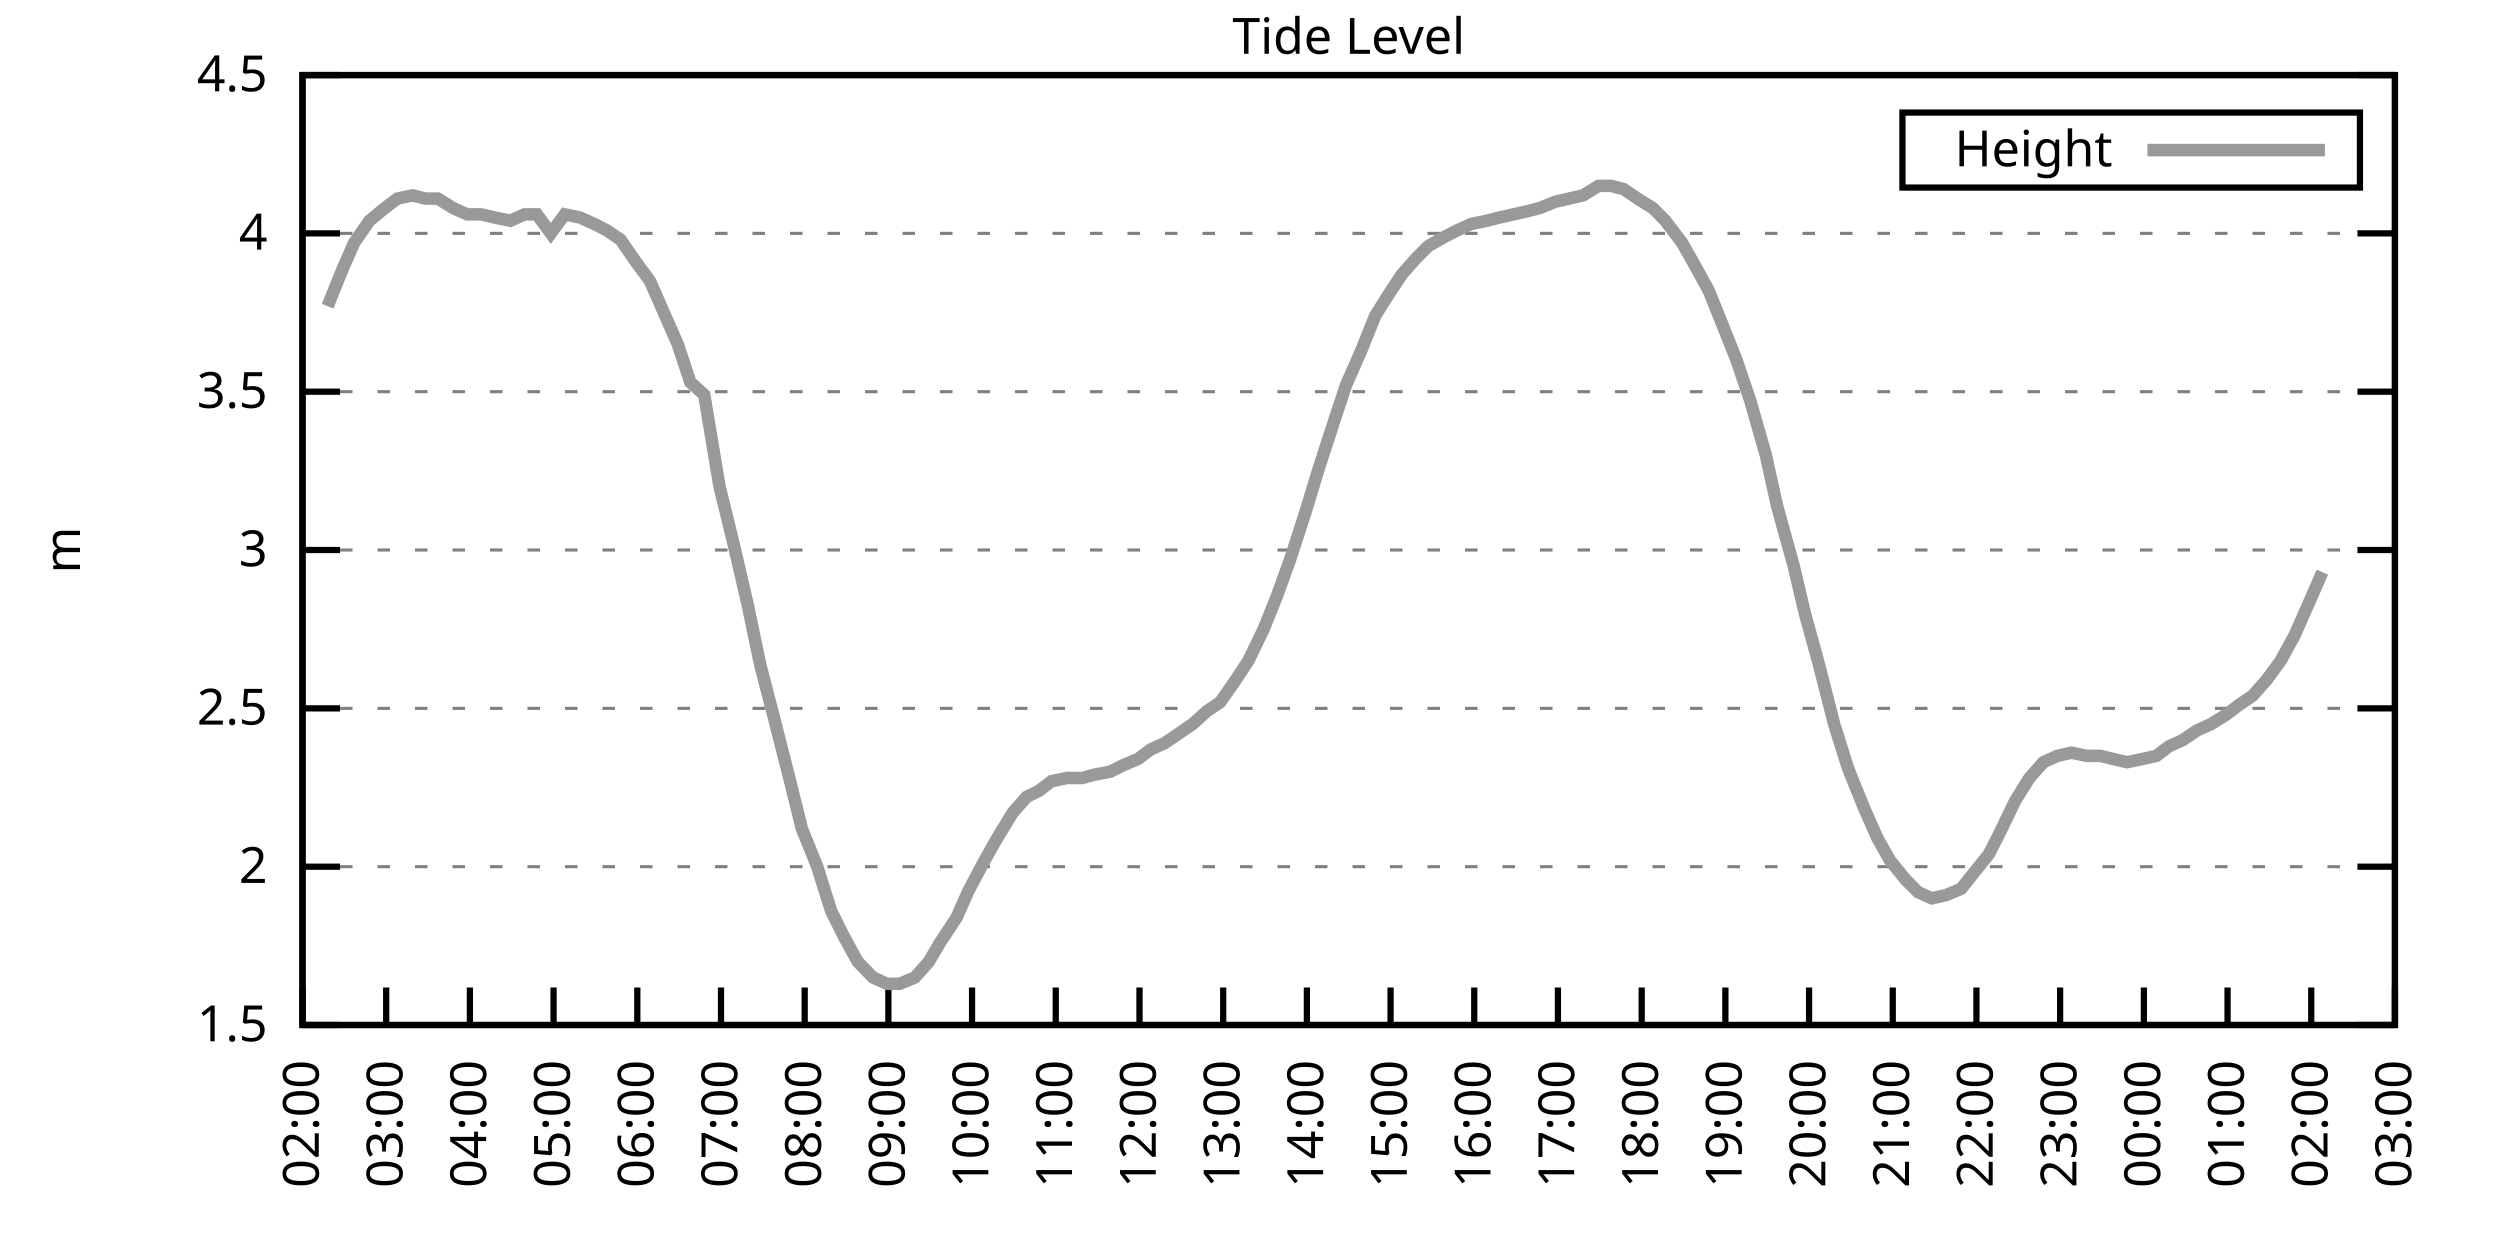
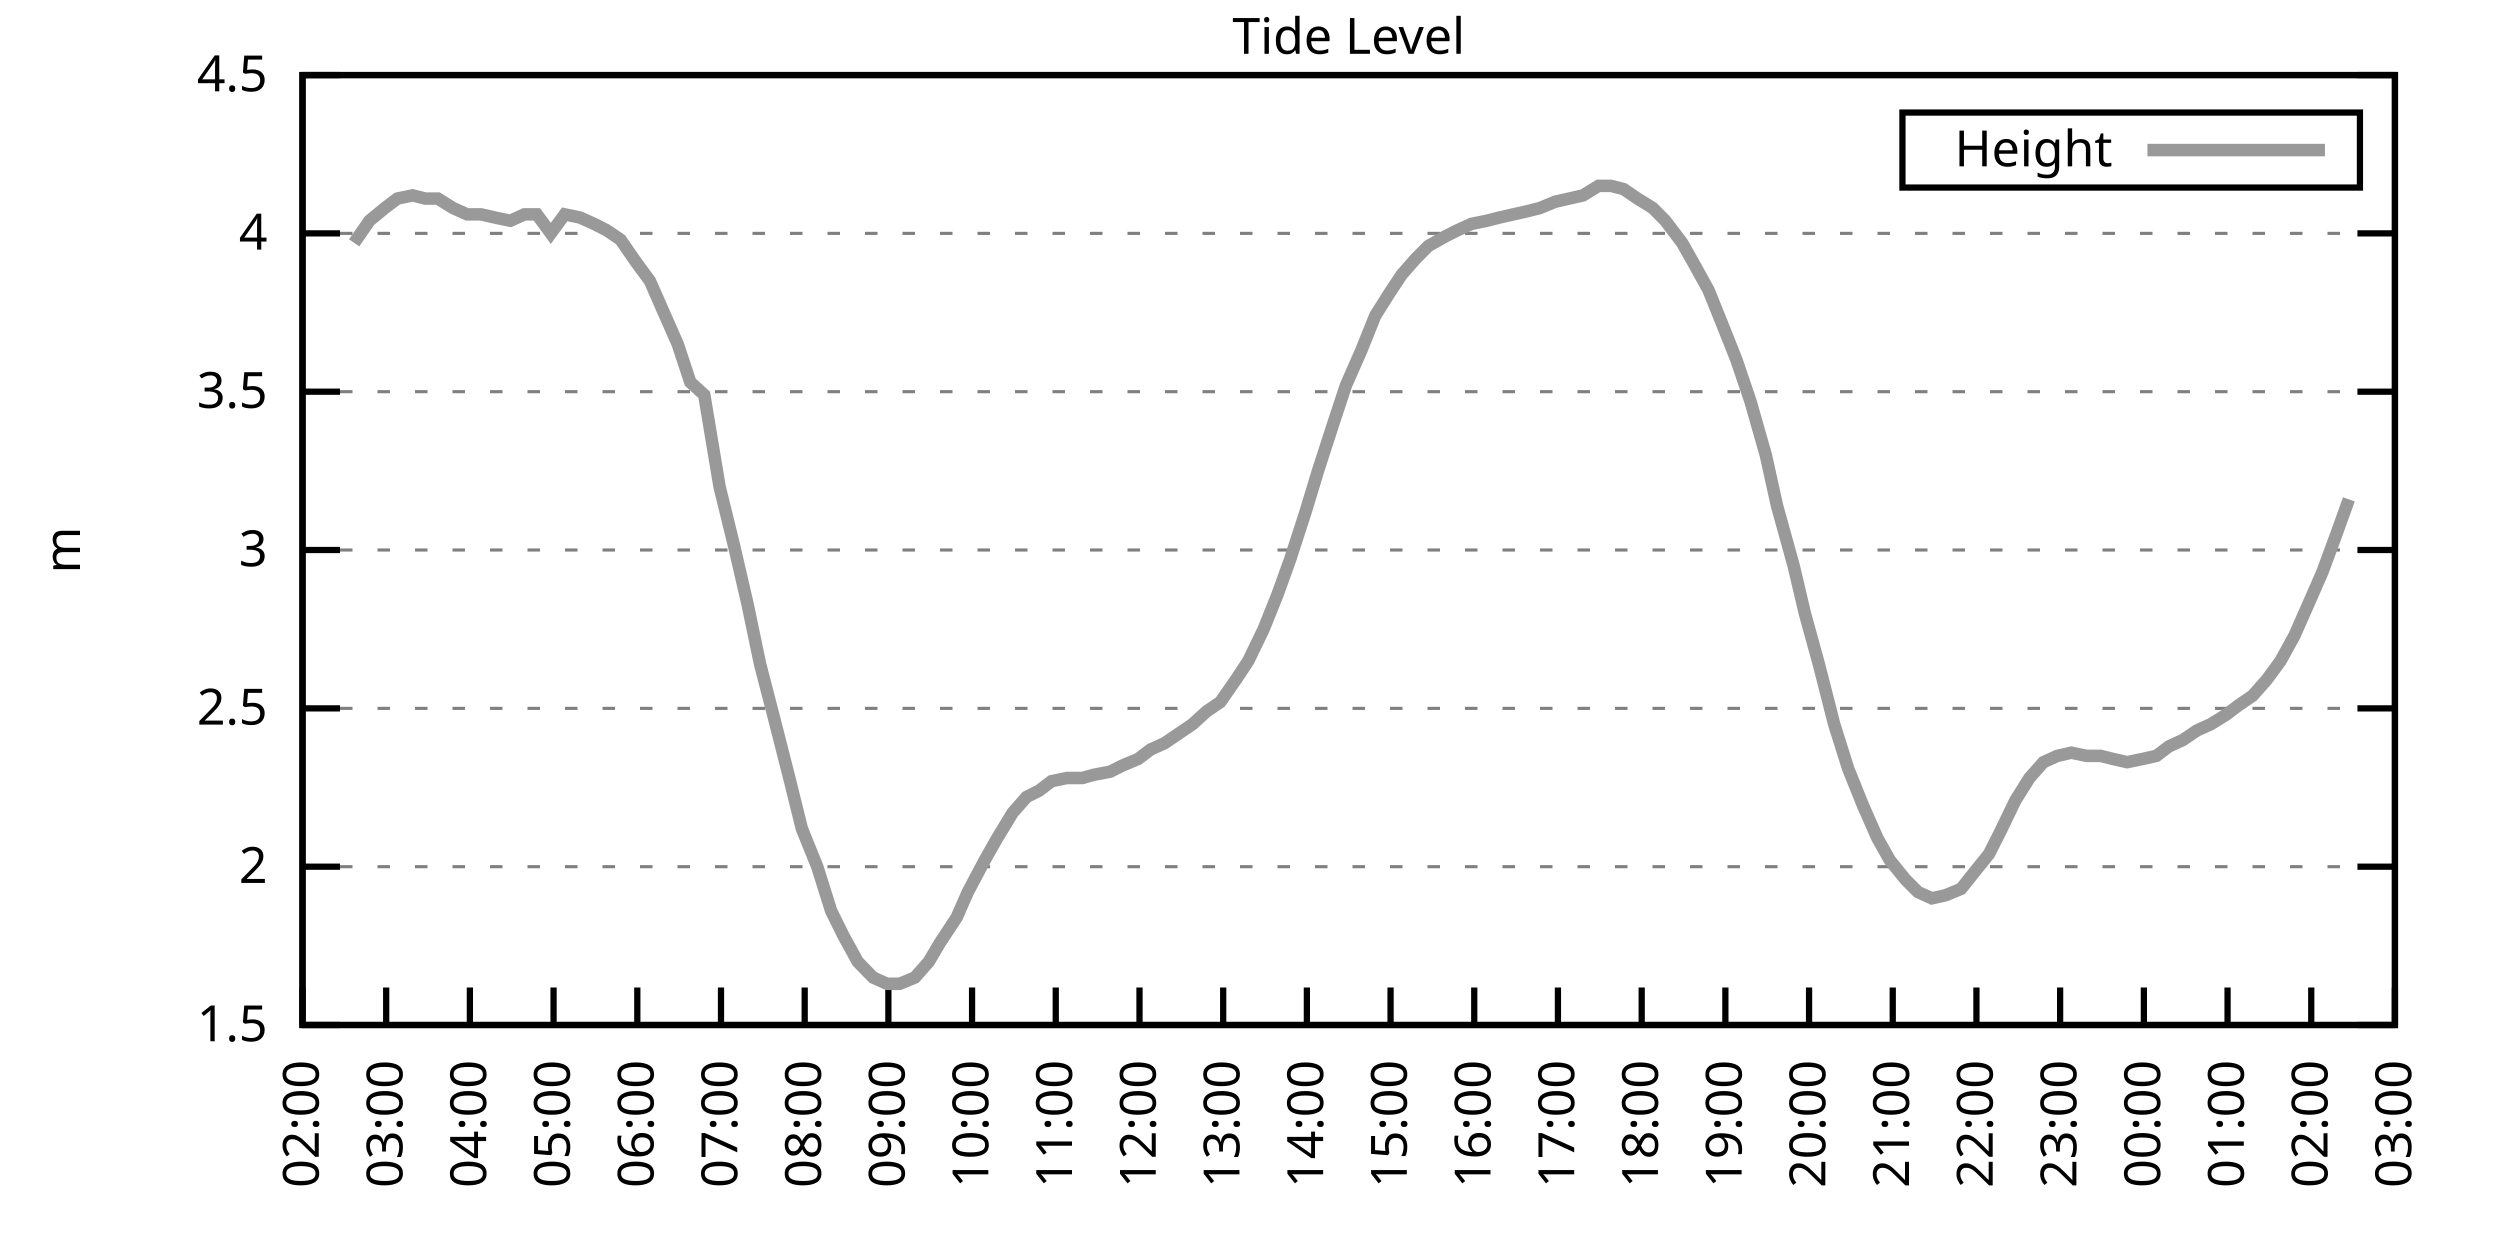
<svg xmlns="http://www.w3.org/2000/svg" xmlns:xlink="http://www.w3.org/1999/xlink" width="400" height="200" viewBox="0 0 400 200">
  <g id="gnuplot_canvas">
    <rect x="0" y="0" width="400" height="200" fill="none" />
    <defs>
      <circle id="gpDot" r="0.5" stroke-width="0.5" stroke="currentColor" />
      <path id="gpPt0" stroke-width="0.333" stroke="currentColor" d="M-1,0 h2 M0,-1 v2" />
      <path id="gpPt1" stroke-width="0.333" stroke="currentColor" d="M-1,-1 L1,1 M1,-1 L-1,1" />
      <path id="gpPt2" stroke-width="0.333" stroke="currentColor" d="M-1,0 L1,0 M0,-1 L0,1 M-1,-1 L1,1 M-1,1 L1,-1" />
      <rect id="gpPt3" stroke-width="0.333" stroke="currentColor" x="-1" y="-1" width="2" height="2" />
      <rect id="gpPt4" stroke-width="0.333" stroke="currentColor" fill="currentColor" x="-1" y="-1" width="2" height="2" />
      <circle id="gpPt5" stroke-width="0.333" stroke="currentColor" cx="0" cy="0" r="1" />
      <use xlink:href="#gpPt5" id="gpPt6" fill="currentColor" stroke="none" />
      <path id="gpPt7" stroke-width="0.333" stroke="currentColor" d="M0,-1.33 L-1.33,0.67 L1.33,0.67 z" />
      <use xlink:href="#gpPt7" id="gpPt8" fill="currentColor" stroke="none" />
      <use xlink:href="#gpPt7" id="gpPt9" stroke="currentColor" transform="rotate(180)" />
      <use xlink:href="#gpPt9" id="gpPt10" fill="currentColor" stroke="none" />
      <use xlink:href="#gpPt3" id="gpPt11" stroke="currentColor" transform="rotate(45)" />
      <use xlink:href="#gpPt11" id="gpPt12" fill="currentColor" stroke="none" />
      <path id="gpPt13" stroke-width="0.333" stroke="currentColor" d="M0,1.330 L1.265,0.411 L0.782,-1.067 L-0.782,-1.076 L-1.265,0.411 z" />
      <use xlink:href="#gpPt13" id="gpPt14" fill="currentColor" stroke="none" />
      <filter id="textbox" filterUnits="objectBoundingBox" x="0" y="0" height="1" width="1">
        <feFlood flood-color="white" flood-opacity="1" result="bgnd" />
        <feComposite in="SourceGraphic" in2="bgnd" operator="atop" />
      </filter>
      <filter id="greybox" filterUnits="objectBoundingBox" x="0" y="0" height="1" width="1">
        <feFlood flood-color="lightgrey" flood-opacity="1" result="grey" />
        <feComposite in="SourceGraphic" in2="grey" operator="atop" />
      </filter>
    </defs>
    <g fill="none" color="white" stroke="currentColor" stroke-width="1.00" stroke-linecap="butt" stroke-linejoin="miter">
</g>
    <g fill="none" color="black" stroke="currentColor" stroke-width="1.00" stroke-linecap="butt" stroke-linejoin="miter">
      <g stroke="none" shape-rendering="crispEdges">
        <polygon fill="rgb(255, 255, 255)" points="48.40,164.00 383.18,164.00 383.18,12.02 48.40,12.02 " />
      </g>
    </g>
    <g fill="none" color="black" stroke="currentColor" stroke-width="1.00" stroke-linecap="butt" stroke-linejoin="miter">
</g>
    <g fill="none" color="black" stroke="black" stroke-width="0.50" stroke-linecap="butt" stroke-linejoin="miter">
</g>
    <g fill="none" color="gray" stroke="currentColor" stroke-width="0.50" stroke-linecap="butt" stroke-linejoin="miter">
      <path stroke="gray" stroke-dasharray="2,4" class="gridline" d="M48.40,164.00 L383.19,164.00  " />
    </g>
    <g fill="none" color="gray" stroke="gray" stroke-width="1.00" stroke-linecap="butt" stroke-linejoin="miter">
</g>
    <g fill="none" color="black" stroke="currentColor" stroke-width="1.00" stroke-linecap="butt" stroke-linejoin="miter">
      <path stroke="black" d="M48.40,164.00 L54.40,164.00 M383.19,164.00 L377.19,164.00  " />
      <g transform="translate(42.80,166.60)" stroke="none" fill="black" font-family="Sans" font-size="8.00" text-anchor="end">
        <text>
          <tspan font-family="Sans"> 1.5</tspan>
        </text>
      </g>
    </g>
    <g fill="none" color="black" stroke="currentColor" stroke-width="1.00" stroke-linecap="butt" stroke-linejoin="miter">
</g>
    <g fill="none" color="black" stroke="black" stroke-width="0.50" stroke-linecap="butt" stroke-linejoin="miter">
</g>
    <g fill="none" color="gray" stroke="currentColor" stroke-width="0.50" stroke-linecap="butt" stroke-linejoin="miter">
      <path stroke="gray" stroke-dasharray="2,4" class="gridline" d="M48.40,138.67 L383.19,138.67  " />
    </g>
    <g fill="none" color="gray" stroke="gray" stroke-width="1.00" stroke-linecap="butt" stroke-linejoin="miter">
</g>
    <g fill="none" color="black" stroke="currentColor" stroke-width="1.00" stroke-linecap="butt" stroke-linejoin="miter">
      <path stroke="black" d="M48.40,138.67 L54.40,138.67 M383.19,138.67 L377.19,138.67  " />
      <g transform="translate(42.80,141.27)" stroke="none" fill="black" font-family="Sans" font-size="8.00" text-anchor="end">
        <text>
          <tspan font-family="Sans"> 2</tspan>
        </text>
      </g>
    </g>
    <g fill="none" color="black" stroke="currentColor" stroke-width="1.00" stroke-linecap="butt" stroke-linejoin="miter">
</g>
    <g fill="none" color="black" stroke="black" stroke-width="0.50" stroke-linecap="butt" stroke-linejoin="miter">
</g>
    <g fill="none" color="gray" stroke="currentColor" stroke-width="0.50" stroke-linecap="butt" stroke-linejoin="miter">
      <path stroke="gray" stroke-dasharray="2,4" class="gridline" d="M48.40,113.34 L383.19,113.34  " />
    </g>
    <g fill="none" color="gray" stroke="gray" stroke-width="1.00" stroke-linecap="butt" stroke-linejoin="miter">
</g>
    <g fill="none" color="black" stroke="currentColor" stroke-width="1.00" stroke-linecap="butt" stroke-linejoin="miter">
      <path stroke="black" d="M48.40,113.34 L54.40,113.34 M383.19,113.34 L377.19,113.34  " />
      <g transform="translate(42.80,115.94)" stroke="none" fill="black" font-family="Sans" font-size="8.00" text-anchor="end">
        <text>
          <tspan font-family="Sans"> 2.5</tspan>
        </text>
      </g>
    </g>
    <g fill="none" color="black" stroke="currentColor" stroke-width="1.00" stroke-linecap="butt" stroke-linejoin="miter">
</g>
    <g fill="none" color="black" stroke="black" stroke-width="0.50" stroke-linecap="butt" stroke-linejoin="miter">
</g>
    <g fill="none" color="gray" stroke="currentColor" stroke-width="0.50" stroke-linecap="butt" stroke-linejoin="miter">
      <path stroke="gray" stroke-dasharray="2,4" class="gridline" d="M48.40,88.00 L383.19,88.00  " />
    </g>
    <g fill="none" color="gray" stroke="gray" stroke-width="1.00" stroke-linecap="butt" stroke-linejoin="miter">
</g>
    <g fill="none" color="black" stroke="currentColor" stroke-width="1.00" stroke-linecap="butt" stroke-linejoin="miter">
      <path stroke="black" d="M48.40,88.00 L54.40,88.00 M383.19,88.00 L377.19,88.00  " />
      <g transform="translate(42.80,90.60)" stroke="none" fill="black" font-family="Sans" font-size="8.00" text-anchor="end">
        <text>
          <tspan font-family="Sans"> 3</tspan>
        </text>
      </g>
    </g>
    <g fill="none" color="black" stroke="currentColor" stroke-width="1.00" stroke-linecap="butt" stroke-linejoin="miter">
</g>
    <g fill="none" color="black" stroke="black" stroke-width="0.50" stroke-linecap="butt" stroke-linejoin="miter">
</g>
    <g fill="none" color="gray" stroke="currentColor" stroke-width="0.50" stroke-linecap="butt" stroke-linejoin="miter">
      <path stroke="gray" stroke-dasharray="2,4" class="gridline" d="M48.40,62.67 L383.19,62.67  " />
    </g>
    <g fill="none" color="gray" stroke="gray" stroke-width="1.00" stroke-linecap="butt" stroke-linejoin="miter">
</g>
    <g fill="none" color="black" stroke="currentColor" stroke-width="1.00" stroke-linecap="butt" stroke-linejoin="miter">
      <path stroke="black" d="M48.40,62.67 L54.40,62.67 M383.19,62.67 L377.19,62.67  " />
      <g transform="translate(42.80,65.27)" stroke="none" fill="black" font-family="Sans" font-size="8.00" text-anchor="end">
        <text>
          <tspan font-family="Sans"> 3.5</tspan>
        </text>
      </g>
    </g>
    <g fill="none" color="black" stroke="currentColor" stroke-width="1.00" stroke-linecap="butt" stroke-linejoin="miter">
</g>
    <g fill="none" color="black" stroke="black" stroke-width="0.50" stroke-linecap="butt" stroke-linejoin="miter">
</g>
    <g fill="none" color="gray" stroke="currentColor" stroke-width="0.50" stroke-linecap="butt" stroke-linejoin="miter">
      <path stroke="gray" stroke-dasharray="2,4" class="gridline" d="M48.40,37.34 L383.19,37.34  " />
    </g>
    <g fill="none" color="gray" stroke="gray" stroke-width="1.00" stroke-linecap="butt" stroke-linejoin="miter">
</g>
    <g fill="none" color="black" stroke="currentColor" stroke-width="1.00" stroke-linecap="butt" stroke-linejoin="miter">
      <path stroke="black" d="M48.40,37.34 L54.40,37.34 M383.19,37.34 L377.19,37.34  " />
      <g transform="translate(42.80,39.94)" stroke="none" fill="black" font-family="Sans" font-size="8.00" text-anchor="end">
        <text>
          <tspan font-family="Sans"> 4</tspan>
        </text>
      </g>
    </g>
    <g fill="none" color="black" stroke="currentColor" stroke-width="1.00" stroke-linecap="butt" stroke-linejoin="miter">
</g>
    <g fill="none" color="black" stroke="black" stroke-width="0.50" stroke-linecap="butt" stroke-linejoin="miter">
</g>
    <g fill="none" color="gray" stroke="currentColor" stroke-width="0.50" stroke-linecap="butt" stroke-linejoin="miter">
      <path stroke="gray" stroke-dasharray="2,4" class="gridline" d="M48.40,12.01 L383.19,12.01  " />
    </g>
    <g fill="none" color="gray" stroke="gray" stroke-width="1.00" stroke-linecap="butt" stroke-linejoin="miter">
</g>
    <g fill="none" color="black" stroke="currentColor" stroke-width="1.00" stroke-linecap="butt" stroke-linejoin="miter">
      <path stroke="black" d="M48.40,12.01 L54.40,12.01 M383.19,12.01 L377.19,12.01  " />
      <g transform="translate(42.80,14.61)" stroke="none" fill="black" font-family="Sans" font-size="8.00" text-anchor="end">
        <text>
          <tspan font-family="Sans"> 4.5</tspan>
        </text>
      </g>
    </g>
    <g fill="none" color="black" stroke="currentColor" stroke-width="1.00" stroke-linecap="butt" stroke-linejoin="miter">
      <path stroke="black" d="M48.40,164.00 L48.40,158.00  " />
      <g transform="translate(51.00,169.60) rotate(270.00)" stroke="none" fill="black" font-family="Sans" font-size="8.00" text-anchor="end">
        <text>
          <tspan font-family="Sans">02:00</tspan>
        </text>
      </g>
    </g>
    <g fill="none" color="black" stroke="currentColor" stroke-width="1.00" stroke-linecap="butt" stroke-linejoin="miter">
      <path stroke="black" d="M61.79,164.00 L61.79,158.00  " />
      <g transform="translate(64.39,169.60) rotate(270.00)" stroke="none" fill="black" font-family="Sans" font-size="8.00" text-anchor="end">
        <text>
          <tspan font-family="Sans">03:00</tspan>
        </text>
      </g>
    </g>
    <g fill="none" color="black" stroke="currentColor" stroke-width="1.00" stroke-linecap="butt" stroke-linejoin="miter">
      <path stroke="black" d="M75.18,164.00 L75.18,158.00  " />
      <g transform="translate(77.78,169.60) rotate(270.00)" stroke="none" fill="black" font-family="Sans" font-size="8.00" text-anchor="end">
        <text>
          <tspan font-family="Sans">04:00</tspan>
        </text>
      </g>
    </g>
    <g fill="none" color="black" stroke="currentColor" stroke-width="1.00" stroke-linecap="butt" stroke-linejoin="miter">
      <path stroke="black" d="M88.57,164.00 L88.57,158.00  " />
      <g transform="translate(91.17,169.60) rotate(270.00)" stroke="none" fill="black" font-family="Sans" font-size="8.00" text-anchor="end">
        <text>
          <tspan font-family="Sans">05:00</tspan>
        </text>
      </g>
    </g>
    <g fill="none" color="black" stroke="currentColor" stroke-width="1.00" stroke-linecap="butt" stroke-linejoin="miter">
      <path stroke="black" d="M101.97,164.00 L101.97,158.00  " />
      <g transform="translate(104.57,169.60) rotate(270.00)" stroke="none" fill="black" font-family="Sans" font-size="8.00" text-anchor="end">
        <text>
          <tspan font-family="Sans">06:00</tspan>
        </text>
      </g>
    </g>
    <g fill="none" color="black" stroke="currentColor" stroke-width="1.00" stroke-linecap="butt" stroke-linejoin="miter">
      <path stroke="black" d="M115.36,164.00 L115.36,158.00  " />
      <g transform="translate(117.96,169.60) rotate(270.00)" stroke="none" fill="black" font-family="Sans" font-size="8.00" text-anchor="end">
        <text>
          <tspan font-family="Sans">07:00</tspan>
        </text>
      </g>
    </g>
    <g fill="none" color="black" stroke="currentColor" stroke-width="1.00" stroke-linecap="butt" stroke-linejoin="miter">
      <path stroke="black" d="M128.75,164.00 L128.75,158.00  " />
      <g transform="translate(131.35,169.60) rotate(270.00)" stroke="none" fill="black" font-family="Sans" font-size="8.00" text-anchor="end">
        <text>
          <tspan font-family="Sans">08:00</tspan>
        </text>
      </g>
    </g>
    <g fill="none" color="black" stroke="currentColor" stroke-width="1.00" stroke-linecap="butt" stroke-linejoin="miter">
      <path stroke="black" d="M142.14,164.00 L142.14,158.00  " />
      <g transform="translate(144.74,169.60) rotate(270.00)" stroke="none" fill="black" font-family="Sans" font-size="8.00" text-anchor="end">
        <text>
          <tspan font-family="Sans">09:00</tspan>
        </text>
      </g>
    </g>
    <g fill="none" color="black" stroke="currentColor" stroke-width="1.00" stroke-linecap="butt" stroke-linejoin="miter">
      <path stroke="black" d="M155.53,164.00 L155.53,158.00  " />
      <g transform="translate(158.13,169.60) rotate(270.00)" stroke="none" fill="black" font-family="Sans" font-size="8.00" text-anchor="end">
        <text>
          <tspan font-family="Sans">10:00</tspan>
        </text>
      </g>
    </g>
    <g fill="none" color="black" stroke="currentColor" stroke-width="1.00" stroke-linecap="butt" stroke-linejoin="miter">
      <path stroke="black" d="M168.92,164.00 L168.92,158.00  " />
      <g transform="translate(171.52,169.60) rotate(270.00)" stroke="none" fill="black" font-family="Sans" font-size="8.00" text-anchor="end">
        <text>
          <tspan font-family="Sans">11:00</tspan>
        </text>
      </g>
    </g>
    <g fill="none" color="black" stroke="currentColor" stroke-width="1.00" stroke-linecap="butt" stroke-linejoin="miter">
      <path stroke="black" d="M182.32,164.00 L182.32,158.00  " />
      <g transform="translate(184.92,169.60) rotate(270.00)" stroke="none" fill="black" font-family="Sans" font-size="8.00" text-anchor="end">
        <text>
          <tspan font-family="Sans">12:00</tspan>
        </text>
      </g>
    </g>
    <g fill="none" color="black" stroke="currentColor" stroke-width="1.00" stroke-linecap="butt" stroke-linejoin="miter">
      <path stroke="black" d="M195.71,164.00 L195.71,158.00  " />
      <g transform="translate(198.31,169.60) rotate(270.00)" stroke="none" fill="black" font-family="Sans" font-size="8.00" text-anchor="end">
        <text>
          <tspan font-family="Sans">13:00</tspan>
        </text>
      </g>
    </g>
    <g fill="none" color="black" stroke="currentColor" stroke-width="1.00" stroke-linecap="butt" stroke-linejoin="miter">
      <path stroke="black" d="M209.10,164.00 L209.10,158.00  " />
      <g transform="translate(211.70,169.60) rotate(270.00)" stroke="none" fill="black" font-family="Sans" font-size="8.00" text-anchor="end">
        <text>
          <tspan font-family="Sans">14:00</tspan>
        </text>
      </g>
    </g>
    <g fill="none" color="black" stroke="currentColor" stroke-width="1.00" stroke-linecap="butt" stroke-linejoin="miter">
      <path stroke="black" d="M222.49,164.00 L222.49,158.00  " />
      <g transform="translate(225.09,169.60) rotate(270.00)" stroke="none" fill="black" font-family="Sans" font-size="8.00" text-anchor="end">
        <text>
          <tspan font-family="Sans">15:00</tspan>
        </text>
      </g>
    </g>
    <g fill="none" color="black" stroke="currentColor" stroke-width="1.00" stroke-linecap="butt" stroke-linejoin="miter">
      <path stroke="black" d="M235.88,164.00 L235.88,158.00  " />
      <g transform="translate(238.48,169.60) rotate(270.00)" stroke="none" fill="black" font-family="Sans" font-size="8.00" text-anchor="end">
        <text>
          <tspan font-family="Sans">16:00</tspan>
        </text>
      </g>
    </g>
    <g fill="none" color="black" stroke="currentColor" stroke-width="1.00" stroke-linecap="butt" stroke-linejoin="miter">
      <path stroke="black" d="M249.27,164.00 L249.27,158.00  " />
      <g transform="translate(251.87,169.60) rotate(270.00)" stroke="none" fill="black" font-family="Sans" font-size="8.00" text-anchor="end">
        <text>
          <tspan font-family="Sans">17:00</tspan>
        </text>
      </g>
    </g>
    <g fill="none" color="black" stroke="currentColor" stroke-width="1.00" stroke-linecap="butt" stroke-linejoin="miter">
      <path stroke="black" d="M262.67,164.00 L262.67,158.00  " />
      <g transform="translate(265.27,169.60) rotate(270.00)" stroke="none" fill="black" font-family="Sans" font-size="8.00" text-anchor="end">
        <text>
          <tspan font-family="Sans">18:00</tspan>
        </text>
      </g>
    </g>
    <g fill="none" color="black" stroke="currentColor" stroke-width="1.00" stroke-linecap="butt" stroke-linejoin="miter">
      <path stroke="black" d="M276.06,164.00 L276.06,158.00  " />
      <g transform="translate(278.66,169.60) rotate(270.00)" stroke="none" fill="black" font-family="Sans" font-size="8.00" text-anchor="end">
        <text>
          <tspan font-family="Sans">19:00</tspan>
        </text>
      </g>
    </g>
    <g fill="none" color="black" stroke="currentColor" stroke-width="1.00" stroke-linecap="butt" stroke-linejoin="miter">
      <path stroke="black" d="M289.45,164.00 L289.45,158.00  " />
      <g transform="translate(292.05,169.60) rotate(270.00)" stroke="none" fill="black" font-family="Sans" font-size="8.00" text-anchor="end">
        <text>
          <tspan font-family="Sans">20:00</tspan>
        </text>
      </g>
    </g>
    <g fill="none" color="black" stroke="currentColor" stroke-width="1.00" stroke-linecap="butt" stroke-linejoin="miter">
      <path stroke="black" d="M302.84,164.00 L302.84,158.00  " />
      <g transform="translate(305.44,169.60) rotate(270.00)" stroke="none" fill="black" font-family="Sans" font-size="8.00" text-anchor="end">
        <text>
          <tspan font-family="Sans">21:00</tspan>
        </text>
      </g>
    </g>
    <g fill="none" color="black" stroke="currentColor" stroke-width="1.00" stroke-linecap="butt" stroke-linejoin="miter">
      <path stroke="black" d="M316.23,164.00 L316.23,158.00  " />
      <g transform="translate(318.83,169.60) rotate(270.00)" stroke="none" fill="black" font-family="Sans" font-size="8.00" text-anchor="end">
        <text>
          <tspan font-family="Sans">22:00</tspan>
        </text>
      </g>
    </g>
    <g fill="none" color="black" stroke="currentColor" stroke-width="1.00" stroke-linecap="butt" stroke-linejoin="miter">
      <path stroke="black" d="M329.62,164.00 L329.62,158.00  " />
      <g transform="translate(332.22,169.60) rotate(270.00)" stroke="none" fill="black" font-family="Sans" font-size="8.00" text-anchor="end">
        <text>
          <tspan font-family="Sans">23:00</tspan>
        </text>
      </g>
    </g>
    <g fill="none" color="black" stroke="currentColor" stroke-width="1.00" stroke-linecap="butt" stroke-linejoin="miter">
      <path stroke="black" d="M343.02,164.00 L343.02,158.00  " />
      <g transform="translate(345.62,169.60) rotate(270.00)" stroke="none" fill="black" font-family="Sans" font-size="8.00" text-anchor="end">
        <text>
          <tspan font-family="Sans">00:00</tspan>
        </text>
      </g>
    </g>
    <g fill="none" color="black" stroke="currentColor" stroke-width="1.00" stroke-linecap="butt" stroke-linejoin="miter">
      <path stroke="black" d="M356.41,164.00 L356.41,158.00  " />
      <g transform="translate(359.01,169.60) rotate(270.00)" stroke="none" fill="black" font-family="Sans" font-size="8.00" text-anchor="end">
        <text>
          <tspan font-family="Sans">01:00</tspan>
        </text>
      </g>
    </g>
    <g fill="none" color="black" stroke="currentColor" stroke-width="1.00" stroke-linecap="butt" stroke-linejoin="miter">
      <path stroke="black" d="M369.80,164.00 L369.80,158.00  " />
      <g transform="translate(372.40,169.60) rotate(270.00)" stroke="none" fill="black" font-family="Sans" font-size="8.00" text-anchor="end">
        <text>
          <tspan font-family="Sans">02:00</tspan>
        </text>
      </g>
    </g>
    <g fill="none" color="black" stroke="currentColor" stroke-width="1.00" stroke-linecap="butt" stroke-linejoin="miter">
      <path stroke="black" d="M383.19,164.00 L383.19,158.00  " />
      <g transform="translate(385.79,169.60) rotate(270.00)" stroke="none" fill="black" font-family="Sans" font-size="8.00" text-anchor="end">
        <text>
          <tspan font-family="Sans">03:00</tspan>
        </text>
      </g>
    </g>
    <g fill="none" color="black" stroke="currentColor" stroke-width="1.00" stroke-linecap="butt" stroke-linejoin="miter">
</g>
    <g fill="none" color="black" stroke="currentColor" stroke-width="1.00" stroke-linecap="butt" stroke-linejoin="miter">
      <path stroke="black" d="M48.40,12.01 L48.40,164.00 L383.19,164.00 L383.19,12.01 L48.40,12.01 Z  " />
    </g>
    <g fill="none" color="black" stroke="currentColor" stroke-width="1.00" stroke-linecap="butt" stroke-linejoin="miter">
</g>
    <g fill="none" color="black" stroke="currentColor" stroke-width="1.00" stroke-linecap="butt" stroke-linejoin="miter">
      <path stroke="black" d="M304.39,30.01 L304.39,18.01 L377.59,18.01 L377.59,30.01 L304.39,30.01 Z  " />
    </g>
    <g id="Tide_level_plot_1">
      <g fill="none" color="white" stroke="black" stroke-width="2.00" stroke-linecap="butt" stroke-linejoin="miter">
</g>
      <g fill="none" color="black" stroke="currentColor" stroke-width="2.00" stroke-linecap="butt" stroke-linejoin="miter">
        <g transform="translate(337.99,26.61)" stroke="none" fill="black" font-family="Sans" font-size="8.00" text-anchor="end">
          <text>
            <tspan font-family="Sans">Height</tspan>
          </text>
        </g>
      </g>
      <g fill="none" color="black" stroke="currentColor" stroke-width="2.00" stroke-linecap="butt" stroke-linejoin="miter">
-         <path stroke="rgb(153, 153, 153)" d="M343.59,24.01 L371.99,24.01 M52.42,48.99 L54.87,42.91 L56.66,38.86 L59.11,35.32 L61.57,33.29 L63.58,31.77   L66.03,31.26 L68.04,31.77 L70.05,31.77 L72.50,33.29 L74.74,34.30 L76.97,34.30 L79.20,34.81 L81.66,35.32   L83.89,34.30 L85.90,34.30 L88.13,37.34 L90.36,34.30 L92.82,34.81 L95.05,35.82 L97.06,36.84 L99.29,38.35   L101.74,41.90 L103.98,44.94 L106.21,50.01 L108.44,55.07 L110.45,61.15 L112.68,63.18 L115.13,77.87 L117.37,86.99   L119.60,96.62 L121.61,106.24 L123.84,114.86 L126.29,124.48 L128.30,132.59 L130.76,138.67 L132.99,145.76 L135.00,149.81   L137.23,153.87 L139.69,156.40 L141.92,157.41 L143.93,157.41 L146.38,156.40 L148.61,153.87 L150.40,150.83 L153.08,146.77   L154.86,142.72 L157.54,137.66 L159.55,134.11 L162.01,130.06 L164.24,127.52 L166.25,126.51 L168.25,124.99 L170.71,124.48   L173.17,124.48 L174.95,123.98 L177.63,123.47 L179.64,122.46 L182.09,121.44 L184.10,119.92 L186.33,118.91 L188.57,117.39   L190.80,115.87 L193.03,113.84 L195.26,112.32 L197.72,108.78 L199.73,105.74 L202.18,100.67 L204.41,95.10 L206.42,89.52   L208.88,81.93 L210.88,75.34 L213.34,67.74 L215.35,61.66 L217.80,56.09 L220.04,50.51 L222.27,46.97 L224.28,43.93   L226.51,41.39 L228.52,39.37 L231.20,37.85 L233.20,36.84 L235.44,35.82 L237.89,35.32 L239.90,34.81 L242.13,34.30   L244.36,33.80 L246.37,33.29 L248.83,32.28 L251.06,31.77 L253.29,31.26 L255.75,29.74 L257.76,29.74 L259.76,30.25   L262.00,31.77 L264.45,33.29 L266.46,35.32 L269.14,38.86 L271.15,42.41 L273.38,46.46 L275.83,52.54 L277.84,57.61   L280.07,64.19 L282.53,72.81 L284.32,80.91 L286.99,90.54 L288.78,98.14 L291.01,106.24 L293.47,115.87 L295.70,122.96   L298.15,129.04 L300.39,134.11 L302.39,137.66 L304.85,140.69 L306.86,142.72 L309.09,143.73 L311.32,143.23 L313.78,142.21   L315.79,139.68 L318.24,136.64 L320.03,133.10 L322.48,128.03 L324.71,124.48 L326.95,121.95 L329.18,120.94 L331.41,120.43   L333.86,120.94 L336.10,120.94 L338.10,121.44 L340.34,121.95 L342.79,121.44 L345.02,120.94 L347.03,119.42 L349.26,118.40   L351.50,116.88 L353.73,115.87 L356.18,114.35 L358.19,112.83 L360.42,111.31 L362.66,108.78 L364.89,105.74 L367.12,101.68   L369.58,96.11 L371.58,91.55  " />
+         <path stroke="rgb(153, 153, 153)" d="M343.59,24.01 L371.99,24.01 M56.66,38.86 L59.11,35.32 L61.57,33.29 L63.58,31.77 L66.03,31.26 L68.04,31.77   L70.05,31.77 L72.50,33.29 L74.74,34.30 L76.97,34.30 L79.20,34.81 L81.66,35.32 L83.89,34.30 L85.90,34.30   L88.13,37.34 L90.36,34.30 L92.82,34.81 L95.05,35.82 L97.06,36.84 L99.29,38.35 L101.74,41.90 L103.98,44.94   L106.21,50.01 L108.44,55.07 L110.45,61.15 L112.68,63.18 L115.13,77.87 L117.37,86.99 L119.60,96.62 L121.61,106.24   L123.84,114.86 L126.29,124.48 L128.30,132.59 L130.76,138.67 L132.99,145.76 L135.00,149.81 L137.23,153.87 L139.69,156.40   L141.92,157.41 L143.93,157.41 L146.38,156.40 L148.61,153.87 L150.40,150.83 L153.08,146.77 L154.86,142.72 L157.54,137.66   L159.55,134.11 L162.01,130.06 L164.24,127.52 L166.25,126.51 L168.25,124.99 L170.71,124.48 L173.17,124.48 L174.95,123.98   L177.63,123.47 L179.64,122.46 L182.09,121.44 L184.10,119.92 L186.33,118.91 L188.57,117.39 L190.80,115.87 L193.03,113.84   L195.26,112.32 L197.72,108.78 L199.73,105.74 L202.18,100.67 L204.41,95.10 L206.42,89.52 L208.88,81.93 L210.88,75.34   L213.34,67.74 L215.35,61.66 L217.80,56.09 L220.04,50.51 L222.27,46.97 L224.28,43.93 L226.51,41.39 L228.52,39.37   L231.20,37.85 L233.20,36.84 L235.44,35.82 L237.89,35.32 L239.90,34.81 L242.13,34.30 L244.36,33.80 L246.37,33.29   L248.83,32.28 L251.06,31.77 L253.29,31.26 L255.75,29.74 L257.76,29.74 L259.76,30.25 L262.00,31.77 L264.45,33.29   L266.46,35.32 L269.14,38.86 L271.15,42.41 L273.38,46.46 L275.83,52.54 L277.84,57.61 L280.07,64.19 L282.53,72.81   L284.32,80.91 L286.99,90.54 L288.78,98.14 L291.01,106.24 L293.47,115.87 L295.70,122.96 L298.15,129.04 L300.39,134.11   L302.39,137.66 L304.85,140.69 L306.86,142.72 L309.09,143.73 L311.32,143.23 L313.78,142.21 L315.79,139.68 L318.24,136.64   L320.03,133.10 L322.48,128.03 L324.71,124.48 L326.95,121.95 L329.18,120.94 L331.41,120.43 L333.86,120.94 L336.10,120.94   L338.10,121.44 L340.34,121.95 L342.79,121.44 L345.02,120.94 L347.03,119.42 L349.26,118.40 L351.50,116.88 L353.73,115.87   L356.18,114.35 L358.19,112.83 L360.42,111.31 L362.66,108.78 L364.89,105.74 L367.12,101.68 L369.58,96.11 L371.58,91.55   L373.82,85.47 L375.82,79.90  " />
      </g>
    </g>
    <g fill="none" color="black" stroke="currentColor" stroke-width="2.00" stroke-linecap="butt" stroke-linejoin="miter">
</g>
    <g fill="none" color="black" stroke="black" stroke-width="1.00" stroke-linecap="butt" stroke-linejoin="miter">
</g>
    <g fill="none" color="black" stroke="currentColor" stroke-width="1.00" stroke-linecap="butt" stroke-linejoin="miter">
      <path stroke="black" d="M48.40,12.01 L48.40,164.00 L383.19,164.00 L383.19,12.01 L48.40,12.01 Z  " />
      <g transform="translate(12.80,88.01) rotate(270.00)" stroke="none" fill="black" font-family="Sans" font-size="8.00" text-anchor="middle">
        <text>
          <tspan font-family="Sans">m</tspan>
        </text>
      </g>
    </g>
    <g fill="none" color="black" stroke="currentColor" stroke-width="1.00" stroke-linecap="butt" stroke-linejoin="miter">
</g>
    <g fill="none" color="black" stroke="currentColor" stroke-width="1.00" stroke-linecap="butt" stroke-linejoin="miter">
      <g transform="translate(215.79,8.61)" stroke="none" fill="black" font-family="Sans" font-size="8.00" text-anchor="middle">
        <text>
          <tspan font-family="Sans">Tide Level</tspan>
        </text>
      </g>
    </g>
    <g fill="none" color="black" stroke="currentColor" stroke-width="1.00" stroke-linecap="butt" stroke-linejoin="miter">
</g>
  </g>
</svg>
